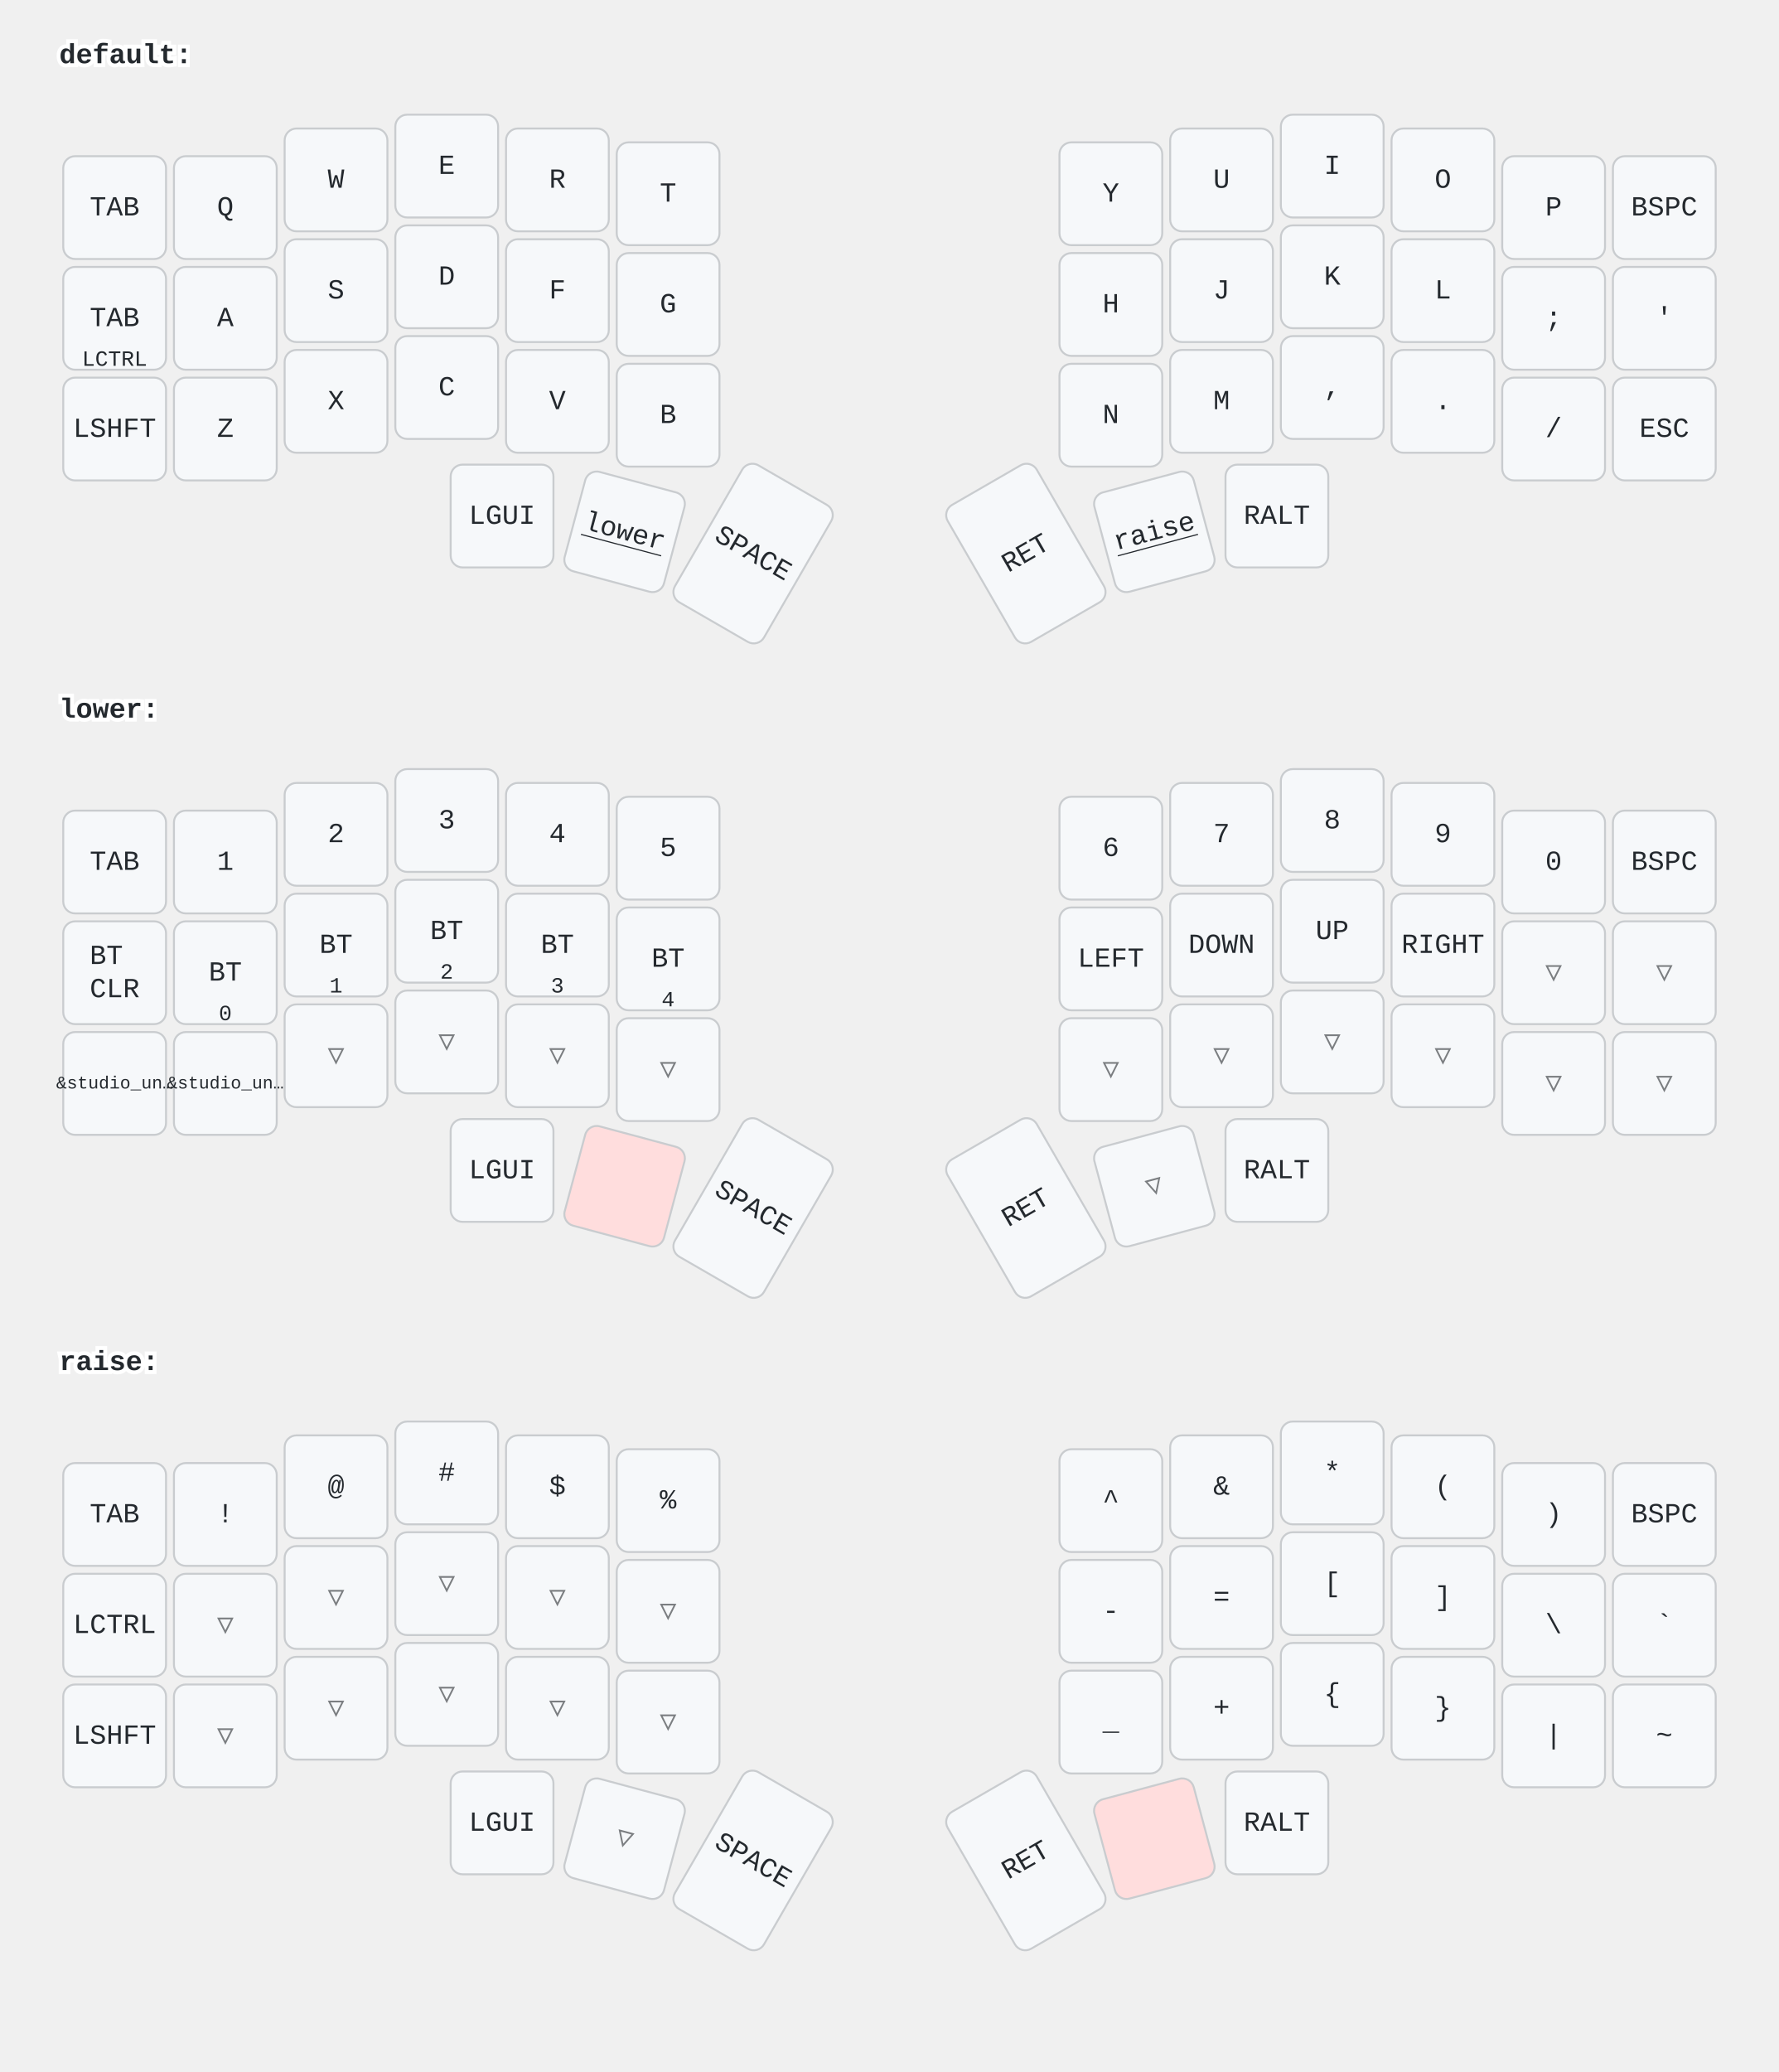
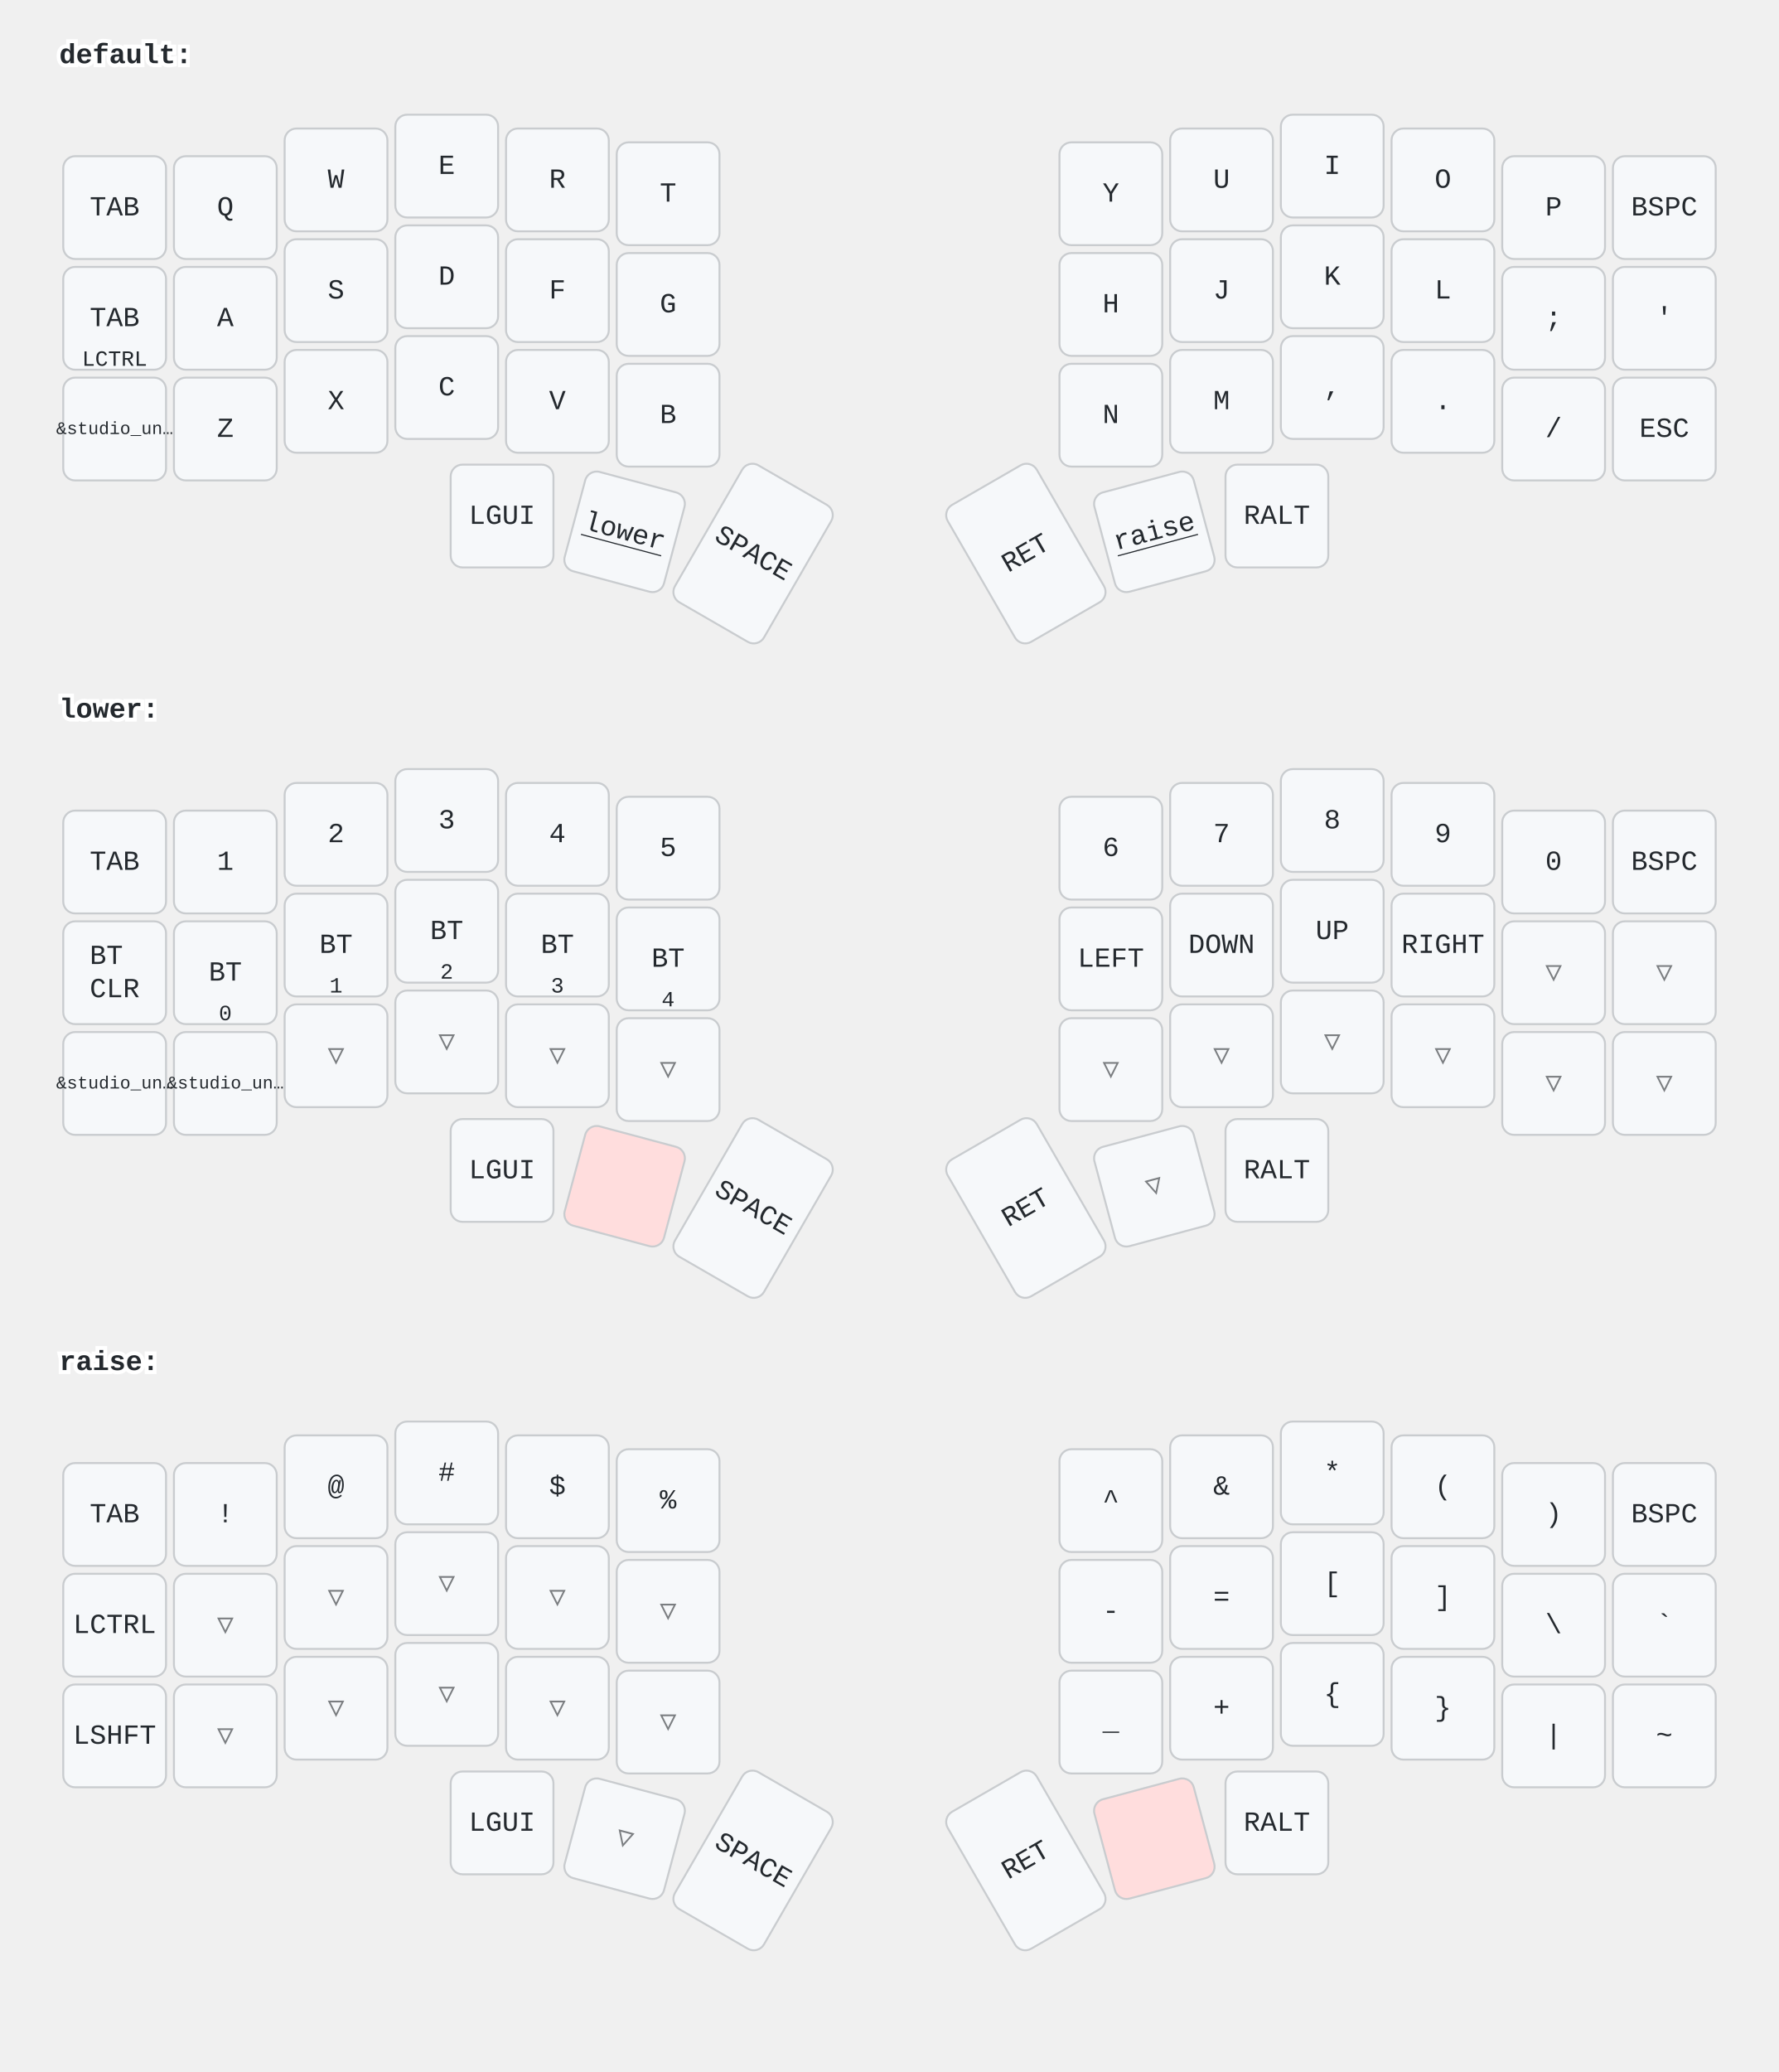
<svg xmlns="http://www.w3.org/2000/svg" width="900" height="1048" viewBox="0 0 900 1048" class="keymap">
  <style>/* inherit to force styles through use tags */
svg path {
    fill: inherit;
}

/* font and background color specifications */
svg.keymap {
    font-family: SFMono-Regular,Consolas,Liberation Mono,Menlo,monospace;
    font-size: 14px;
    font-kerning: normal;
    text-rendering: optimizeLegibility;
    fill: #24292e;
}

/* default key styling */
rect.key {
    fill: #f6f8fa;
}

rect.key, rect.combo {
    stroke: #c9cccf;
    stroke-width: 1;
}

/* default key side styling, only used is draw_key_sides is set */
rect.side {
    filter: brightness(90%);
}

/* color accent for combo boxes */
rect.combo, rect.combo-separate {
    fill: #cdf;
}

/* color accent for held keys */
rect.held, rect.combo.held {
    fill: #fdd;
}

/* color accent for ghost (optional) keys */
rect.ghost, rect.combo.ghost {
    stroke-dasharray: 4, 4;
    stroke-width: 2;
}

text {
    text-anchor: middle;
    dominant-baseline: middle;
}

/* styling for layer labels */
text.label {
    font-weight: bold;
    text-anchor: start;
    stroke: white;
    stroke-width: 4;
    paint-order: stroke;
}

/* styling for optional footer */
text.footer {
    text-anchor: end;
    dominant-baseline: auto;
    stroke: white;
    stroke-width: 4;
    paint-order: stroke;
}

/* styling for combo tap, and key non-tap label text */
text.combo, text.hold, text.shifted, text.left, text.right {
    font-size: 11px;
}

text.hold {
    text-anchor: middle;
    dominant-baseline: auto;
}

text.shifted {
    text-anchor: middle;
    dominant-baseline: hanging;
}

text.left {
    text-anchor: start;
}

text.right {
    text-anchor: end;
}

text.layer-activator {
    text-decoration: underline;
}

/* styling for hold/shifted label text in combo box */
text.combo.hold, text.combo.shifted, text.combo.left, text.combo.right {
    font-size: 8px;
}

/* lighter symbol for transparent keys */
text.trans {
    fill: #7b7e81;
}

/* styling for combo dendrons */
path.combo {
    stroke-width: 1;
    stroke: gray;
    fill: none;
}

/* Start Tabler Icons Cleanup */
/* cannot use height/width with glyphs */
.icon-tabler &gt; path {
    fill: inherit;
    stroke: inherit;
    stroke-width: 2;
}
/* hide tabler's default box */
.icon-tabler &gt; path[stroke="none"][fill="none"] {
    visibility: hidden;
}
/* End Tabler Icons Cleanup */
</style>
  <g transform="translate(30, 0)" class="layer-default">
    <text x="0" y="28" class="label" id="default">default:</text>
    <g transform="translate(0, 56)">
      <g transform="translate(28, 49)" class="key keypos-0">
        <rect rx="6" ry="6" x="-26" y="-26" width="52" height="52" class="key" />
        <text x="0" y="0" class="key tap">TAB</text>
      </g>
      <g transform="translate(84, 49)" class="key keypos-1">
        <rect rx="6" ry="6" x="-26" y="-26" width="52" height="52" class="key" />
        <text x="0" y="0" class="key tap">Q</text>
      </g>
      <g transform="translate(140, 35)" class="key keypos-2">
        <rect rx="6" ry="6" x="-26" y="-26" width="52" height="52" class="key" />
        <text x="0" y="0" class="key tap">W</text>
      </g>
      <g transform="translate(196, 28)" class="key keypos-3">
        <rect rx="6" ry="6" x="-26" y="-26" width="52" height="52" class="key" />
        <text x="0" y="0" class="key tap">E</text>
      </g>
      <g transform="translate(252, 35)" class="key keypos-4">
        <rect rx="6" ry="6" x="-26" y="-26" width="52" height="52" class="key" />
        <text x="0" y="0" class="key tap">R</text>
      </g>
      <g transform="translate(308, 42)" class="key keypos-5">
        <rect rx="6" ry="6" x="-26" y="-26" width="52" height="52" class="key" />
        <text x="0" y="0" class="key tap">T</text>
      </g>
      <g transform="translate(532, 42)" class="key keypos-6">
        <rect rx="6" ry="6" x="-26" y="-26" width="52" height="52" class="key" />
        <text x="0" y="0" class="key tap">Y</text>
      </g>
      <g transform="translate(588, 35)" class="key keypos-7">
        <rect rx="6" ry="6" x="-26" y="-26" width="52" height="52" class="key" />
        <text x="0" y="0" class="key tap">U</text>
      </g>
      <g transform="translate(644, 28)" class="key keypos-8">
        <rect rx="6" ry="6" x="-26" y="-26" width="52" height="52" class="key" />
        <text x="0" y="0" class="key tap">I</text>
      </g>
      <g transform="translate(700, 35)" class="key keypos-9">
        <rect rx="6" ry="6" x="-26" y="-26" width="52" height="52" class="key" />
        <text x="0" y="0" class="key tap">O</text>
      </g>
      <g transform="translate(756, 49)" class="key keypos-10">
        <rect rx="6" ry="6" x="-26" y="-26" width="52" height="52" class="key" />
        <text x="0" y="0" class="key tap">P</text>
      </g>
      <g transform="translate(812, 49)" class="key keypos-11">
        <rect rx="6" ry="6" x="-26" y="-26" width="52" height="52" class="key" />
        <text x="0" y="0" class="key tap">BSPC</text>
      </g>
      <g transform="translate(28, 105)" class="key keypos-12">
        <rect rx="6" ry="6" x="-26" y="-26" width="52" height="52" class="key" />
        <text x="0" y="0" class="key tap">TAB</text>
        <text x="0" y="24" class="key hold">LCTRL</text>
      </g>
      <g transform="translate(84, 105)" class="key keypos-13">
        <rect rx="6" ry="6" x="-26" y="-26" width="52" height="52" class="key" />
        <text x="0" y="0" class="key tap">A</text>
      </g>
      <g transform="translate(140, 91)" class="key keypos-14">
        <rect rx="6" ry="6" x="-26" y="-26" width="52" height="52" class="key" />
        <text x="0" y="0" class="key tap">S</text>
      </g>
      <g transform="translate(196, 84)" class="key keypos-15">
        <rect rx="6" ry="6" x="-26" y="-26" width="52" height="52" class="key" />
        <text x="0" y="0" class="key tap">D</text>
      </g>
      <g transform="translate(252, 91)" class="key keypos-16">
        <rect rx="6" ry="6" x="-26" y="-26" width="52" height="52" class="key" />
        <text x="0" y="0" class="key tap">F</text>
      </g>
      <g transform="translate(308, 98)" class="key keypos-17">
        <rect rx="6" ry="6" x="-26" y="-26" width="52" height="52" class="key" />
        <text x="0" y="0" class="key tap">G</text>
      </g>
      <g transform="translate(532, 98)" class="key keypos-18">
        <rect rx="6" ry="6" x="-26" y="-26" width="52" height="52" class="key" />
        <text x="0" y="0" class="key tap">H</text>
      </g>
      <g transform="translate(588, 91)" class="key keypos-19">
        <rect rx="6" ry="6" x="-26" y="-26" width="52" height="52" class="key" />
        <text x="0" y="0" class="key tap">J</text>
      </g>
      <g transform="translate(644, 84)" class="key keypos-20">
        <rect rx="6" ry="6" x="-26" y="-26" width="52" height="52" class="key" />
        <text x="0" y="0" class="key tap">K</text>
      </g>
      <g transform="translate(700, 91)" class="key keypos-21">
        <rect rx="6" ry="6" x="-26" y="-26" width="52" height="52" class="key" />
        <text x="0" y="0" class="key tap">L</text>
      </g>
      <g transform="translate(756, 105)" class="key keypos-22">
        <rect rx="6" ry="6" x="-26" y="-26" width="52" height="52" class="key" />
        <text x="0" y="0" class="key tap">;</text>
      </g>
      <g transform="translate(812, 105)" class="key keypos-23">
        <rect rx="6" ry="6" x="-26" y="-26" width="52" height="52" class="key" />
        <text x="0" y="0" class="key tap">'</text>
      </g>
      <g transform="translate(28, 161)" class="key keypos-24">
        <rect rx="6" ry="6" x="-26" y="-26" width="52" height="52" class="key" />
-         <text x="0" y="0" class="key tap">LSHFT</text>
+         <text x="0" y="0" class="key tap">
+           <tspan style="font-size: 64%">&amp;studio_un…</tspan>
+         </text>
      </g>
      <g transform="translate(84, 161)" class="key keypos-25">
        <rect rx="6" ry="6" x="-26" y="-26" width="52" height="52" class="key" />
        <text x="0" y="0" class="key tap">Z</text>
      </g>
      <g transform="translate(140, 147)" class="key keypos-26">
        <rect rx="6" ry="6" x="-26" y="-26" width="52" height="52" class="key" />
        <text x="0" y="0" class="key tap">X</text>
      </g>
      <g transform="translate(196, 140)" class="key keypos-27">
        <rect rx="6" ry="6" x="-26" y="-26" width="52" height="52" class="key" />
        <text x="0" y="0" class="key tap">C</text>
      </g>
      <g transform="translate(252, 147)" class="key keypos-28">
        <rect rx="6" ry="6" x="-26" y="-26" width="52" height="52" class="key" />
        <text x="0" y="0" class="key tap">V</text>
      </g>
      <g transform="translate(308, 154)" class="key keypos-29">
        <rect rx="6" ry="6" x="-26" y="-26" width="52" height="52" class="key" />
        <text x="0" y="0" class="key tap">B</text>
      </g>
      <g transform="translate(532, 154)" class="key keypos-30">
        <rect rx="6" ry="6" x="-26" y="-26" width="52" height="52" class="key" />
        <text x="0" y="0" class="key tap">N</text>
      </g>
      <g transform="translate(588, 147)" class="key keypos-31">
        <rect rx="6" ry="6" x="-26" y="-26" width="52" height="52" class="key" />
        <text x="0" y="0" class="key tap">M</text>
      </g>
      <g transform="translate(644, 140)" class="key keypos-32">
        <rect rx="6" ry="6" x="-26" y="-26" width="52" height="52" class="key" />
        <text x="0" y="0" class="key tap">,</text>
      </g>
      <g transform="translate(700, 147)" class="key keypos-33">
        <rect rx="6" ry="6" x="-26" y="-26" width="52" height="52" class="key" />
        <text x="0" y="0" class="key tap">.</text>
      </g>
      <g transform="translate(756, 161)" class="key keypos-34">
        <rect rx="6" ry="6" x="-26" y="-26" width="52" height="52" class="key" />
        <text x="0" y="0" class="key tap">/</text>
      </g>
      <g transform="translate(812, 161)" class="key keypos-35">
        <rect rx="6" ry="6" x="-26" y="-26" width="52" height="52" class="key" />
        <text x="0" y="0" class="key tap">ESC</text>
      </g>
      <g transform="translate(224, 205)" class="key keypos-36">
        <rect rx="6" ry="6" x="-26" y="-26" width="52" height="52" class="key" />
        <text x="0" y="0" class="key tap">LGUI</text>
      </g>
      <g transform="translate(286, 213) rotate(15.0)" class="key keypos-37">
        <rect rx="6" ry="6" x="-26" y="-26" width="52" height="52" class="key" />
        <a href="#lower">
          <text x="0" y="0" class="key tap layer-activator">lower</text>
        </a>
      </g>
      <g transform="translate(351, 224) rotate(30.0)" class="key keypos-38">
        <rect rx="6" ry="6" x="-26" y="-40" width="52" height="80" class="key" />
        <text x="0" y="0" class="key tap">SPACE</text>
      </g>
      <g transform="translate(489, 224) rotate(-30.0)" class="key keypos-39">
        <rect rx="6" ry="6" x="-26" y="-40" width="52" height="80" class="key" />
        <text x="0" y="0" class="key tap">RET</text>
      </g>
      <g transform="translate(554, 213) rotate(-15.0)" class="key keypos-40">
        <rect rx="6" ry="6" x="-26" y="-26" width="52" height="52" class="key" />
        <a href="#raise">
          <text x="0" y="0" class="key tap layer-activator">raise</text>
        </a>
      </g>
      <g transform="translate(616, 205)" class="key keypos-41">
        <rect rx="6" ry="6" x="-26" y="-26" width="52" height="52" class="key" />
        <text x="0" y="0" class="key tap">RALT</text>
      </g>
    </g>
  </g>
  <g transform="translate(30, 331)" class="layer-lower">
    <text x="0" y="28" class="label" id="lower">lower:</text>
    <g transform="translate(0, 56)">
      <g transform="translate(28, 49)" class="key keypos-0">
        <rect rx="6" ry="6" x="-26" y="-26" width="52" height="52" class="key" />
        <text x="0" y="0" class="key tap">TAB</text>
      </g>
      <g transform="translate(84, 49)" class="key keypos-1">
        <rect rx="6" ry="6" x="-26" y="-26" width="52" height="52" class="key" />
        <text x="0" y="0" class="key tap">1</text>
      </g>
      <g transform="translate(140, 35)" class="key keypos-2">
        <rect rx="6" ry="6" x="-26" y="-26" width="52" height="52" class="key" />
        <text x="0" y="0" class="key tap">2</text>
      </g>
      <g transform="translate(196, 28)" class="key keypos-3">
        <rect rx="6" ry="6" x="-26" y="-26" width="52" height="52" class="key" />
        <text x="0" y="0" class="key tap">3</text>
      </g>
      <g transform="translate(252, 35)" class="key keypos-4">
        <rect rx="6" ry="6" x="-26" y="-26" width="52" height="52" class="key" />
        <text x="0" y="0" class="key tap">4</text>
      </g>
      <g transform="translate(308, 42)" class="key keypos-5">
        <rect rx="6" ry="6" x="-26" y="-26" width="52" height="52" class="key" />
        <text x="0" y="0" class="key tap">5</text>
      </g>
      <g transform="translate(532, 42)" class="key keypos-6">
        <rect rx="6" ry="6" x="-26" y="-26" width="52" height="52" class="key" />
        <text x="0" y="0" class="key tap">6</text>
      </g>
      <g transform="translate(588, 35)" class="key keypos-7">
        <rect rx="6" ry="6" x="-26" y="-26" width="52" height="52" class="key" />
        <text x="0" y="0" class="key tap">7</text>
      </g>
      <g transform="translate(644, 28)" class="key keypos-8">
        <rect rx="6" ry="6" x="-26" y="-26" width="52" height="52" class="key" />
        <text x="0" y="0" class="key tap">8</text>
      </g>
      <g transform="translate(700, 35)" class="key keypos-9">
        <rect rx="6" ry="6" x="-26" y="-26" width="52" height="52" class="key" />
        <text x="0" y="0" class="key tap">9</text>
      </g>
      <g transform="translate(756, 49)" class="key keypos-10">
        <rect rx="6" ry="6" x="-26" y="-26" width="52" height="52" class="key" />
        <text x="0" y="0" class="key tap">0</text>
      </g>
      <g transform="translate(812, 49)" class="key keypos-11">
        <rect rx="6" ry="6" x="-26" y="-26" width="52" height="52" class="key" />
        <text x="0" y="0" class="key tap">BSPC</text>
      </g>
      <g transform="translate(28, 105)" class="key keypos-12">
        <rect rx="6" ry="6" x="-26" y="-26" width="52" height="52" class="key" />
        <text x="0" y="0" class="key tap">
          <tspan x="0" dy="-0.6em">BT</tspan>
          <tspan x="0" dy="1.2em">CLR</tspan>
        </text>
      </g>
      <g transform="translate(84, 105)" class="key keypos-13">
        <rect rx="6" ry="6" x="-26" y="-26" width="52" height="52" class="key" />
        <text x="0" y="0" class="key tap">BT</text>
        <text x="0" y="24" class="key hold">0</text>
      </g>
      <g transform="translate(140, 91)" class="key keypos-14">
        <rect rx="6" ry="6" x="-26" y="-26" width="52" height="52" class="key" />
        <text x="0" y="0" class="key tap">BT</text>
        <text x="0" y="24" class="key hold">1</text>
      </g>
      <g transform="translate(196, 84)" class="key keypos-15">
        <rect rx="6" ry="6" x="-26" y="-26" width="52" height="52" class="key" />
        <text x="0" y="0" class="key tap">BT</text>
        <text x="0" y="24" class="key hold">2</text>
      </g>
      <g transform="translate(252, 91)" class="key keypos-16">
        <rect rx="6" ry="6" x="-26" y="-26" width="52" height="52" class="key" />
        <text x="0" y="0" class="key tap">BT</text>
        <text x="0" y="24" class="key hold">3</text>
      </g>
      <g transform="translate(308, 98)" class="key keypos-17">
        <rect rx="6" ry="6" x="-26" y="-26" width="52" height="52" class="key" />
        <text x="0" y="0" class="key tap">BT</text>
        <text x="0" y="24" class="key hold">4</text>
      </g>
      <g transform="translate(532, 98)" class="key keypos-18">
        <rect rx="6" ry="6" x="-26" y="-26" width="52" height="52" class="key" />
        <text x="0" y="0" class="key tap">LEFT</text>
      </g>
      <g transform="translate(588, 91)" class="key keypos-19">
        <rect rx="6" ry="6" x="-26" y="-26" width="52" height="52" class="key" />
        <text x="0" y="0" class="key tap">DOWN</text>
      </g>
      <g transform="translate(644, 84)" class="key keypos-20">
        <rect rx="6" ry="6" x="-26" y="-26" width="52" height="52" class="key" />
        <text x="0" y="0" class="key tap">UP</text>
      </g>
      <g transform="translate(700, 91)" class="key keypos-21">
        <rect rx="6" ry="6" x="-26" y="-26" width="52" height="52" class="key" />
        <text x="0" y="0" class="key tap">RIGHT</text>
      </g>
      <g transform="translate(756, 105)" class="key trans keypos-22">
        <rect rx="6" ry="6" x="-26" y="-26" width="52" height="52" class="key trans" />
        <text x="0" y="0" class="key trans tap">▽</text>
      </g>
      <g transform="translate(812, 105)" class="key trans keypos-23">
        <rect rx="6" ry="6" x="-26" y="-26" width="52" height="52" class="key trans" />
        <text x="0" y="0" class="key trans tap">▽</text>
      </g>
      <g transform="translate(28, 161)" class="key keypos-24">
        <rect rx="6" ry="6" x="-26" y="-26" width="52" height="52" class="key" />
        <text x="0" y="0" class="key tap">
          <tspan style="font-size: 64%">&amp;studio_un…</tspan>
        </text>
      </g>
      <g transform="translate(84, 161)" class="key keypos-25">
        <rect rx="6" ry="6" x="-26" y="-26" width="52" height="52" class="key" />
        <text x="0" y="0" class="key tap">
          <tspan style="font-size: 64%">&amp;studio_un…</tspan>
        </text>
      </g>
      <g transform="translate(140, 147)" class="key trans keypos-26">
        <rect rx="6" ry="6" x="-26" y="-26" width="52" height="52" class="key trans" />
        <text x="0" y="0" class="key trans tap">▽</text>
      </g>
      <g transform="translate(196, 140)" class="key trans keypos-27">
        <rect rx="6" ry="6" x="-26" y="-26" width="52" height="52" class="key trans" />
        <text x="0" y="0" class="key trans tap">▽</text>
      </g>
      <g transform="translate(252, 147)" class="key trans keypos-28">
        <rect rx="6" ry="6" x="-26" y="-26" width="52" height="52" class="key trans" />
        <text x="0" y="0" class="key trans tap">▽</text>
      </g>
      <g transform="translate(308, 154)" class="key trans keypos-29">
        <rect rx="6" ry="6" x="-26" y="-26" width="52" height="52" class="key trans" />
        <text x="0" y="0" class="key trans tap">▽</text>
      </g>
      <g transform="translate(532, 154)" class="key trans keypos-30">
        <rect rx="6" ry="6" x="-26" y="-26" width="52" height="52" class="key trans" />
        <text x="0" y="0" class="key trans tap">▽</text>
      </g>
      <g transform="translate(588, 147)" class="key trans keypos-31">
        <rect rx="6" ry="6" x="-26" y="-26" width="52" height="52" class="key trans" />
        <text x="0" y="0" class="key trans tap">▽</text>
      </g>
      <g transform="translate(644, 140)" class="key trans keypos-32">
        <rect rx="6" ry="6" x="-26" y="-26" width="52" height="52" class="key trans" />
        <text x="0" y="0" class="key trans tap">▽</text>
      </g>
      <g transform="translate(700, 147)" class="key trans keypos-33">
        <rect rx="6" ry="6" x="-26" y="-26" width="52" height="52" class="key trans" />
        <text x="0" y="0" class="key trans tap">▽</text>
      </g>
      <g transform="translate(756, 161)" class="key trans keypos-34">
        <rect rx="6" ry="6" x="-26" y="-26" width="52" height="52" class="key trans" />
        <text x="0" y="0" class="key trans tap">▽</text>
      </g>
      <g transform="translate(812, 161)" class="key trans keypos-35">
        <rect rx="6" ry="6" x="-26" y="-26" width="52" height="52" class="key trans" />
        <text x="0" y="0" class="key trans tap">▽</text>
      </g>
      <g transform="translate(224, 205)" class="key keypos-36">
        <rect rx="6" ry="6" x="-26" y="-26" width="52" height="52" class="key" />
        <text x="0" y="0" class="key tap">LGUI</text>
      </g>
      <g transform="translate(286, 213) rotate(15.0)" class="key held keypos-37">
        <rect rx="6" ry="6" x="-26" y="-26" width="52" height="52" class="key held" />
      </g>
      <g transform="translate(351, 224) rotate(30.0)" class="key keypos-38">
        <rect rx="6" ry="6" x="-26" y="-40" width="52" height="80" class="key" />
        <text x="0" y="0" class="key tap">SPACE</text>
      </g>
      <g transform="translate(489, 224) rotate(-30.0)" class="key keypos-39">
        <rect rx="6" ry="6" x="-26" y="-40" width="52" height="80" class="key" />
        <text x="0" y="0" class="key tap">RET</text>
      </g>
      <g transform="translate(554, 213) rotate(-15.0)" class="key trans keypos-40">
        <rect rx="6" ry="6" x="-26" y="-26" width="52" height="52" class="key trans" />
        <text x="0" y="0" class="key trans tap">▽</text>
      </g>
      <g transform="translate(616, 205)" class="key keypos-41">
        <rect rx="6" ry="6" x="-26" y="-26" width="52" height="52" class="key" />
        <text x="0" y="0" class="key tap">RALT</text>
      </g>
    </g>
  </g>
  <g transform="translate(30, 661)" class="layer-raise">
    <text x="0" y="28" class="label" id="raise">raise:</text>
    <g transform="translate(0, 56)">
      <g transform="translate(28, 49)" class="key keypos-0">
        <rect rx="6" ry="6" x="-26" y="-26" width="52" height="52" class="key" />
        <text x="0" y="0" class="key tap">TAB</text>
      </g>
      <g transform="translate(84, 49)" class="key keypos-1">
        <rect rx="6" ry="6" x="-26" y="-26" width="52" height="52" class="key" />
        <text x="0" y="0" class="key tap">!</text>
      </g>
      <g transform="translate(140, 35)" class="key keypos-2">
        <rect rx="6" ry="6" x="-26" y="-26" width="52" height="52" class="key" />
        <text x="0" y="0" class="key tap">@</text>
      </g>
      <g transform="translate(196, 28)" class="key keypos-3">
        <rect rx="6" ry="6" x="-26" y="-26" width="52" height="52" class="key" />
        <text x="0" y="0" class="key tap">#</text>
      </g>
      <g transform="translate(252, 35)" class="key keypos-4">
        <rect rx="6" ry="6" x="-26" y="-26" width="52" height="52" class="key" />
        <text x="0" y="0" class="key tap">$</text>
      </g>
      <g transform="translate(308, 42)" class="key keypos-5">
        <rect rx="6" ry="6" x="-26" y="-26" width="52" height="52" class="key" />
        <text x="0" y="0" class="key tap">%</text>
      </g>
      <g transform="translate(532, 42)" class="key keypos-6">
        <rect rx="6" ry="6" x="-26" y="-26" width="52" height="52" class="key" />
        <text x="0" y="0" class="key tap">^</text>
      </g>
      <g transform="translate(588, 35)" class="key keypos-7">
        <rect rx="6" ry="6" x="-26" y="-26" width="52" height="52" class="key" />
        <text x="0" y="0" class="key tap">&amp;</text>
      </g>
      <g transform="translate(644, 28)" class="key keypos-8">
        <rect rx="6" ry="6" x="-26" y="-26" width="52" height="52" class="key" />
        <text x="0" y="0" class="key tap">*</text>
      </g>
      <g transform="translate(700, 35)" class="key keypos-9">
        <rect rx="6" ry="6" x="-26" y="-26" width="52" height="52" class="key" />
        <text x="0" y="0" class="key tap">(</text>
      </g>
      <g transform="translate(756, 49)" class="key keypos-10">
        <rect rx="6" ry="6" x="-26" y="-26" width="52" height="52" class="key" />
        <text x="0" y="0" class="key tap">)</text>
      </g>
      <g transform="translate(812, 49)" class="key keypos-11">
        <rect rx="6" ry="6" x="-26" y="-26" width="52" height="52" class="key" />
        <text x="0" y="0" class="key tap">BSPC</text>
      </g>
      <g transform="translate(28, 105)" class="key keypos-12">
        <rect rx="6" ry="6" x="-26" y="-26" width="52" height="52" class="key" />
        <text x="0" y="0" class="key tap">LCTRL</text>
      </g>
      <g transform="translate(84, 105)" class="key trans keypos-13">
        <rect rx="6" ry="6" x="-26" y="-26" width="52" height="52" class="key trans" />
        <text x="0" y="0" class="key trans tap">▽</text>
      </g>
      <g transform="translate(140, 91)" class="key trans keypos-14">
        <rect rx="6" ry="6" x="-26" y="-26" width="52" height="52" class="key trans" />
        <text x="0" y="0" class="key trans tap">▽</text>
      </g>
      <g transform="translate(196, 84)" class="key trans keypos-15">
        <rect rx="6" ry="6" x="-26" y="-26" width="52" height="52" class="key trans" />
        <text x="0" y="0" class="key trans tap">▽</text>
      </g>
      <g transform="translate(252, 91)" class="key trans keypos-16">
        <rect rx="6" ry="6" x="-26" y="-26" width="52" height="52" class="key trans" />
        <text x="0" y="0" class="key trans tap">▽</text>
      </g>
      <g transform="translate(308, 98)" class="key trans keypos-17">
        <rect rx="6" ry="6" x="-26" y="-26" width="52" height="52" class="key trans" />
        <text x="0" y="0" class="key trans tap">▽</text>
      </g>
      <g transform="translate(532, 98)" class="key keypos-18">
        <rect rx="6" ry="6" x="-26" y="-26" width="52" height="52" class="key" />
        <text x="0" y="0" class="key tap">-</text>
      </g>
      <g transform="translate(588, 91)" class="key keypos-19">
        <rect rx="6" ry="6" x="-26" y="-26" width="52" height="52" class="key" />
        <text x="0" y="0" class="key tap">=</text>
      </g>
      <g transform="translate(644, 84)" class="key keypos-20">
        <rect rx="6" ry="6" x="-26" y="-26" width="52" height="52" class="key" />
        <text x="0" y="0" class="key tap">[</text>
      </g>
      <g transform="translate(700, 91)" class="key keypos-21">
        <rect rx="6" ry="6" x="-26" y="-26" width="52" height="52" class="key" />
        <text x="0" y="0" class="key tap">]</text>
      </g>
      <g transform="translate(756, 105)" class="key keypos-22">
        <rect rx="6" ry="6" x="-26" y="-26" width="52" height="52" class="key" />
        <text x="0" y="0" class="key tap">\</text>
      </g>
      <g transform="translate(812, 105)" class="key keypos-23">
        <rect rx="6" ry="6" x="-26" y="-26" width="52" height="52" class="key" />
        <text x="0" y="0" class="key tap">`</text>
      </g>
      <g transform="translate(28, 161)" class="key keypos-24">
        <rect rx="6" ry="6" x="-26" y="-26" width="52" height="52" class="key" />
        <text x="0" y="0" class="key tap">LSHFT</text>
      </g>
      <g transform="translate(84, 161)" class="key trans keypos-25">
        <rect rx="6" ry="6" x="-26" y="-26" width="52" height="52" class="key trans" />
        <text x="0" y="0" class="key trans tap">▽</text>
      </g>
      <g transform="translate(140, 147)" class="key trans keypos-26">
        <rect rx="6" ry="6" x="-26" y="-26" width="52" height="52" class="key trans" />
        <text x="0" y="0" class="key trans tap">▽</text>
      </g>
      <g transform="translate(196, 140)" class="key trans keypos-27">
        <rect rx="6" ry="6" x="-26" y="-26" width="52" height="52" class="key trans" />
        <text x="0" y="0" class="key trans tap">▽</text>
      </g>
      <g transform="translate(252, 147)" class="key trans keypos-28">
        <rect rx="6" ry="6" x="-26" y="-26" width="52" height="52" class="key trans" />
        <text x="0" y="0" class="key trans tap">▽</text>
      </g>
      <g transform="translate(308, 154)" class="key trans keypos-29">
        <rect rx="6" ry="6" x="-26" y="-26" width="52" height="52" class="key trans" />
        <text x="0" y="0" class="key trans tap">▽</text>
      </g>
      <g transform="translate(532, 154)" class="key keypos-30">
        <rect rx="6" ry="6" x="-26" y="-26" width="52" height="52" class="key" />
        <text x="0" y="0" class="key tap">_</text>
      </g>
      <g transform="translate(588, 147)" class="key keypos-31">
        <rect rx="6" ry="6" x="-26" y="-26" width="52" height="52" class="key" />
        <text x="0" y="0" class="key tap">+</text>
      </g>
      <g transform="translate(644, 140)" class="key keypos-32">
        <rect rx="6" ry="6" x="-26" y="-26" width="52" height="52" class="key" />
        <text x="0" y="0" class="key tap">{</text>
      </g>
      <g transform="translate(700, 147)" class="key keypos-33">
        <rect rx="6" ry="6" x="-26" y="-26" width="52" height="52" class="key" />
        <text x="0" y="0" class="key tap">}</text>
      </g>
      <g transform="translate(756, 161)" class="key keypos-34">
        <rect rx="6" ry="6" x="-26" y="-26" width="52" height="52" class="key" />
        <text x="0" y="0" class="key tap">|</text>
      </g>
      <g transform="translate(812, 161)" class="key keypos-35">
        <rect rx="6" ry="6" x="-26" y="-26" width="52" height="52" class="key" />
        <text x="0" y="0" class="key tap">~</text>
      </g>
      <g transform="translate(224, 205)" class="key keypos-36">
        <rect rx="6" ry="6" x="-26" y="-26" width="52" height="52" class="key" />
        <text x="0" y="0" class="key tap">LGUI</text>
      </g>
      <g transform="translate(286, 213) rotate(15.0)" class="key trans keypos-37">
        <rect rx="6" ry="6" x="-26" y="-26" width="52" height="52" class="key trans" />
        <text x="0" y="0" class="key trans tap">▽</text>
      </g>
      <g transform="translate(351, 224) rotate(30.0)" class="key keypos-38">
        <rect rx="6" ry="6" x="-26" y="-40" width="52" height="80" class="key" />
        <text x="0" y="0" class="key tap">SPACE</text>
      </g>
      <g transform="translate(489, 224) rotate(-30.0)" class="key keypos-39">
        <rect rx="6" ry="6" x="-26" y="-40" width="52" height="80" class="key" />
        <text x="0" y="0" class="key tap">RET</text>
      </g>
      <g transform="translate(554, 213) rotate(-15.0)" class="key held keypos-40">
        <rect rx="6" ry="6" x="-26" y="-26" width="52" height="52" class="key held" />
      </g>
      <g transform="translate(616, 205)" class="key keypos-41">
        <rect rx="6" ry="6" x="-26" y="-26" width="52" height="52" class="key" />
        <text x="0" y="0" class="key tap">RALT</text>
      </g>
    </g>
  </g>
</svg>
